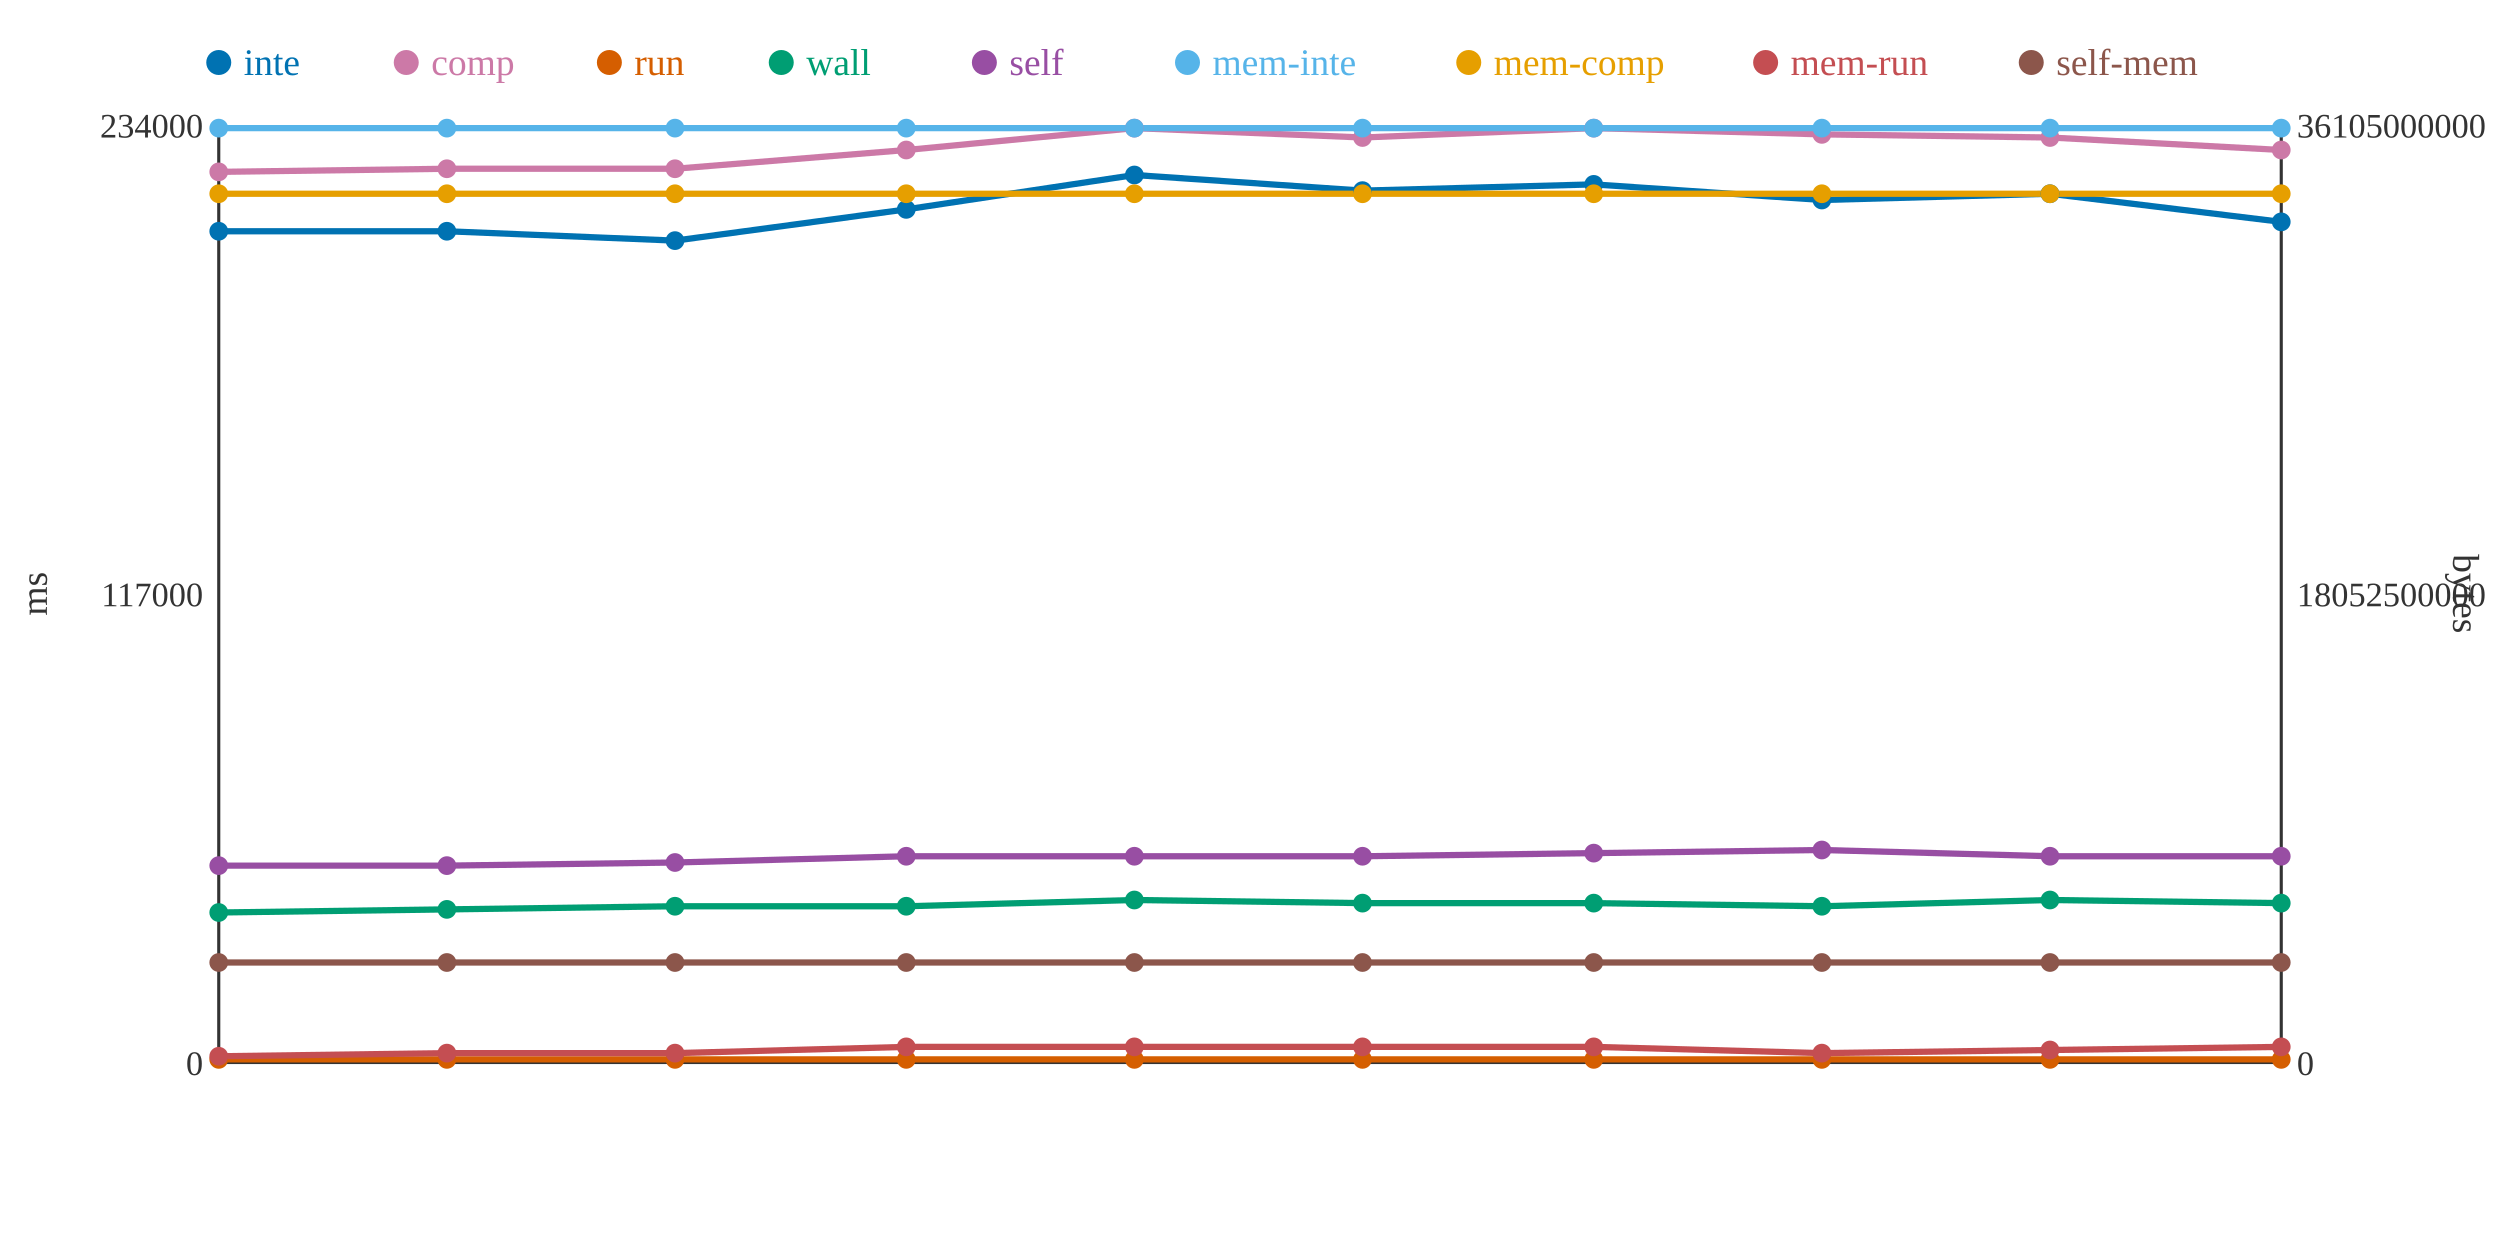
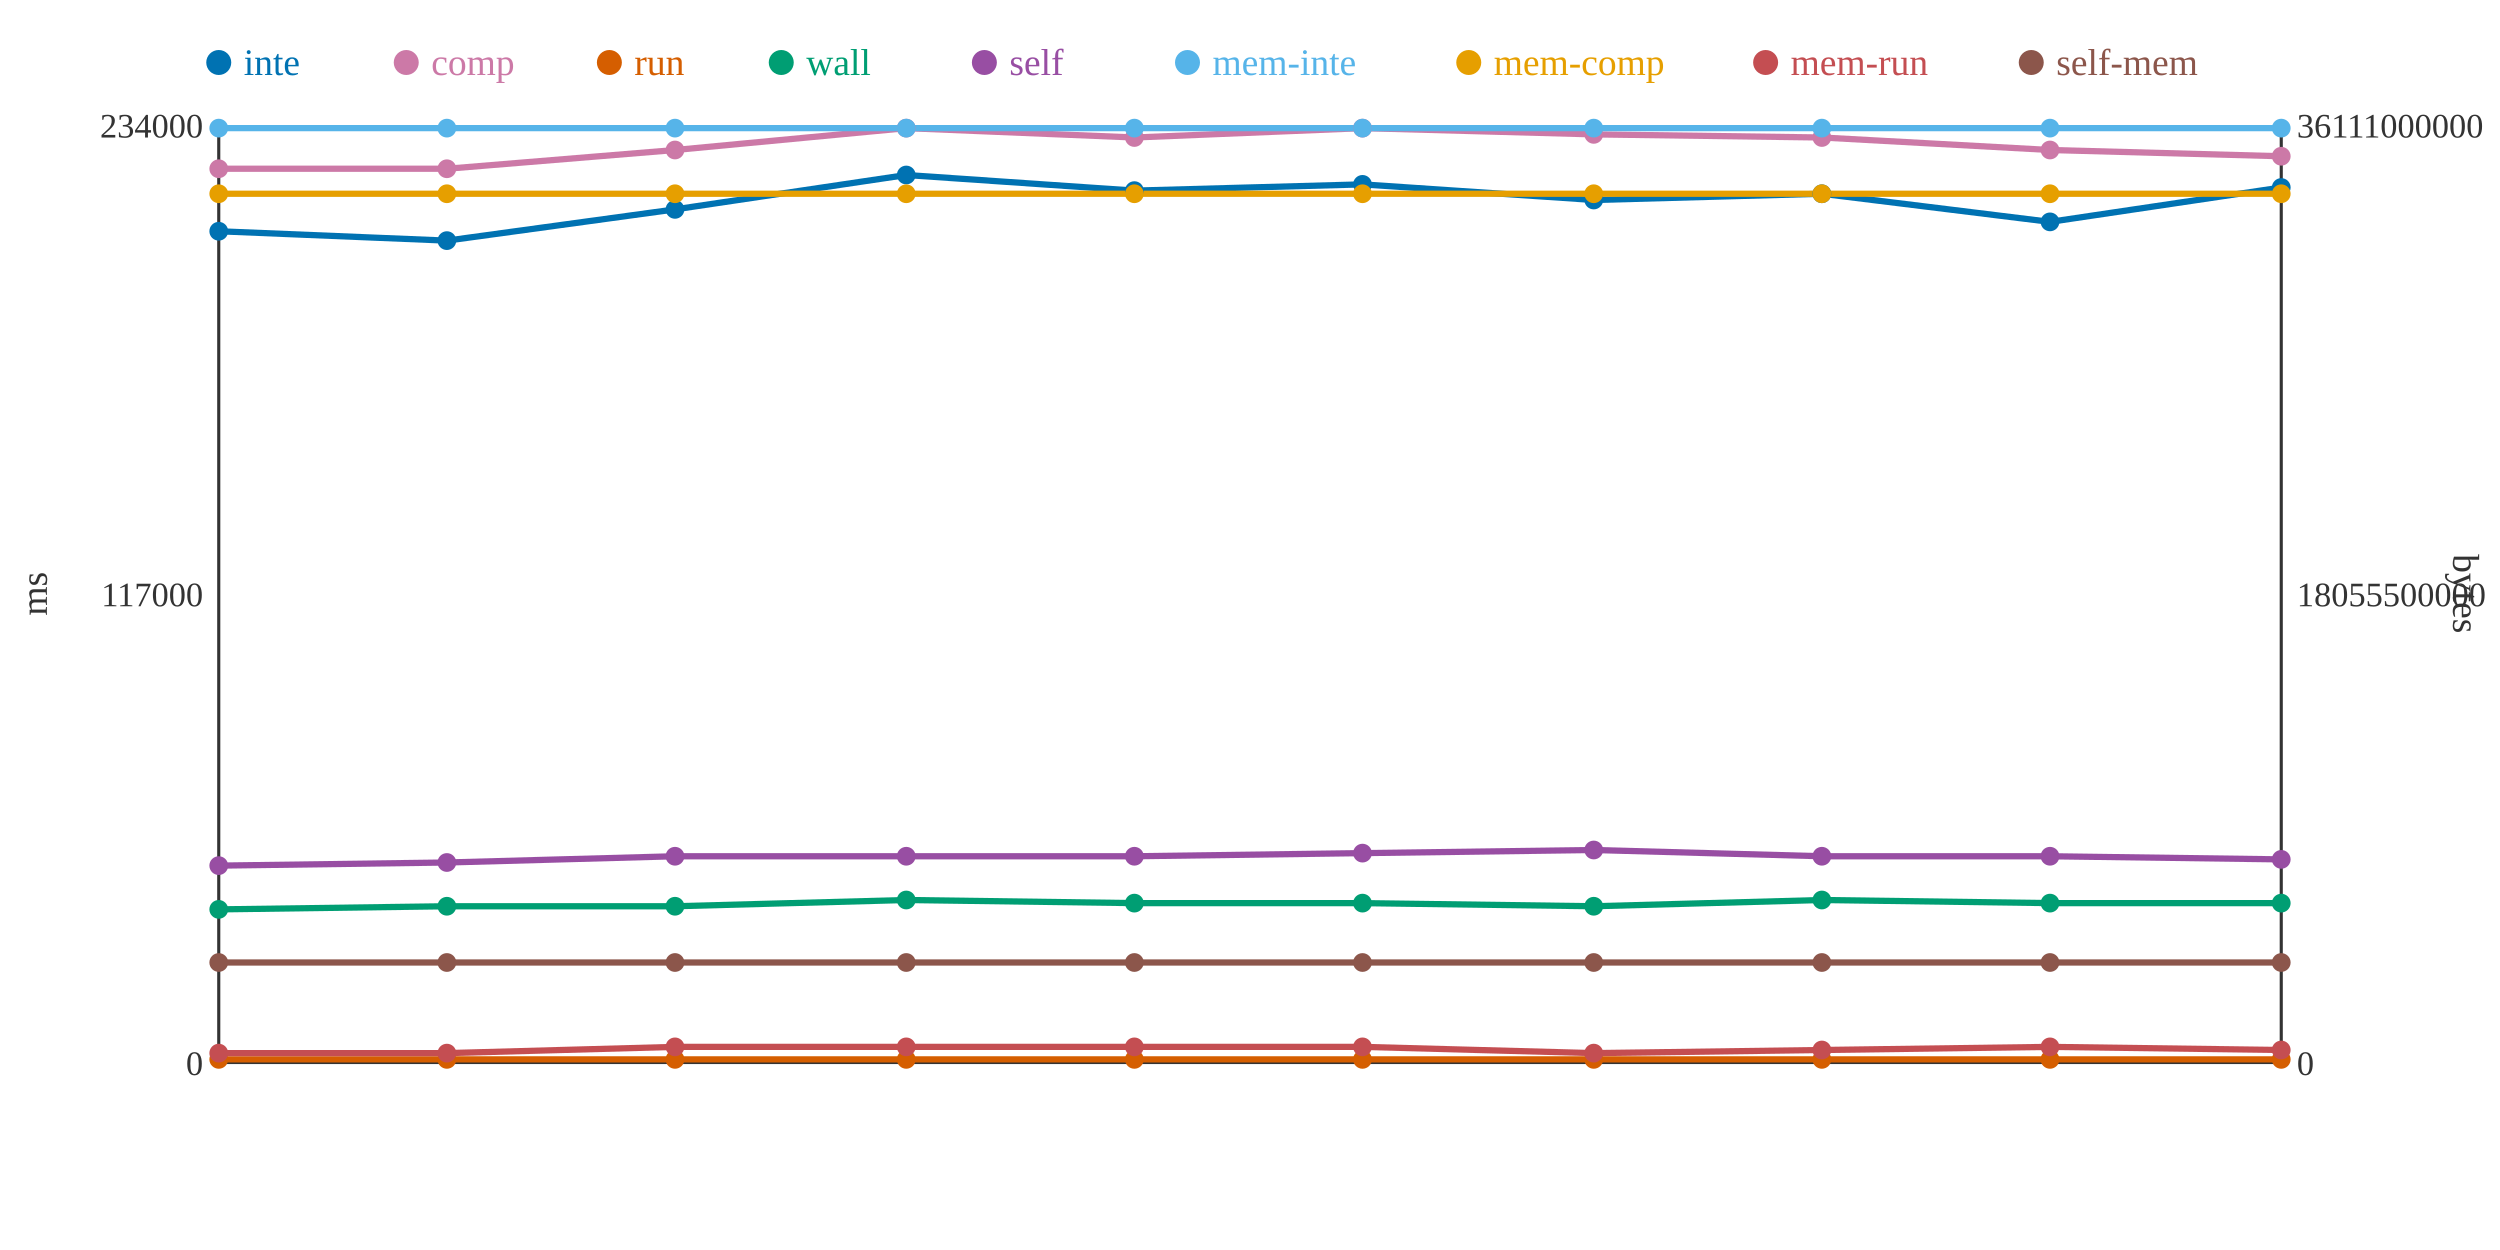
<svg xmlns="http://www.w3.org/2000/svg" width="800" height="400">
  <rect width="800" height="400" fill="white" />
  <line x1="70" y1="40" x2="70" y2="340" stroke="#333" stroke-width="1" />
  <line x1="70" y1="340" x2="730" y2="340" stroke="#333" stroke-width="1" />
  <line x1="730" y1="40" x2="730" y2="340" stroke="#333" stroke-width="1" />
  <text x="65" y="344" text-anchor="end" font-size="11" fill="#333">0</text>
  <text x="65" y="194" text-anchor="end" font-size="11" fill="#333">117000</text>
  <text x="65" y="44" text-anchor="end" font-size="11" fill="#333">234000</text>
  <text x="15" y="190" text-anchor="middle" font-size="12" fill="#333" transform="rotate(-90 15 190)">ms</text>
  <text x="735" y="344" text-anchor="start" font-size="11" fill="#333">0</text>
-   <text x="735" y="194" text-anchor="start" font-size="11" fill="#333">18052500000</text>
-   <text x="735" y="44" text-anchor="start" font-size="11" fill="#333">36105000000</text>
+   <text x="735" y="194" text-anchor="start" font-size="11" fill="#333">18055500000</text>
+   <text x="735" y="44" text-anchor="start" font-size="11" fill="#333">36111000000</text>
  <text x="785" y="190" text-anchor="middle" font-size="12" fill="#333" transform="rotate(90 785 190)">bytes</text>
-   <polyline points="70,74 143,74 216,77 290,67 363,56 436,61 510,59 583,64 656,62 730,71" fill="none" stroke="#0072B2" stroke-width="2" />
-   <polyline points="70,55 143,54 216,54 290,48 363,41 436,44 510,41 583,43 656,44 730,48" fill="none" stroke="#CC79A7" stroke-width="2" />
+   <polyline points="70,74 143,77 216,67 290,56 363,61 436,59 510,64 583,62 656,71 730,60" fill="none" stroke="#0072B2" stroke-width="2" />
+   <polyline points="70,54 143,54 216,48 290,41 363,44 436,41 510,43 583,44 656,48 730,50" fill="none" stroke="#CC79A7" stroke-width="2" />
  <polyline points="70,339 143,339 216,339 290,339 363,339 436,339 510,339 583,339 656,339 730,339" fill="none" stroke="#D55E00" stroke-width="2" />
-   <polyline points="70,292 143,291 216,290 290,290 363,288 436,289 510,289 583,290 656,288 730,289" fill="none" stroke="#009E73" stroke-width="2" />
-   <polyline points="70,277 143,277 216,276 290,274 363,274 436,274 510,273 583,272 656,274 730,274" fill="none" stroke="#984EA3" stroke-width="2" />
+   <polyline points="70,291 143,290 216,290 290,288 363,289 436,289 510,290 583,288 656,289 730,289" fill="none" stroke="#009E73" stroke-width="2" />
+   <polyline points="70,277 143,276 216,274 290,274 363,274 436,273 510,272 583,274 656,274 730,275" fill="none" stroke="#984EA3" stroke-width="2" />
  <polyline points="70,41 143,41 216,41 290,41 363,41 436,41 510,41 583,41 656,41 730,41" fill="none" stroke="#56B4E9" stroke-width="2" />
  <polyline points="70,62 143,62 216,62 290,62 363,62 436,62 510,62 583,62 656,62 730,62" fill="none" stroke="#E69F00" stroke-width="2" />
-   <polyline points="70,338 143,337 216,337 290,335 363,335 436,335 510,335 583,337 656,336 730,335" fill="none" stroke="#C44E52" stroke-width="2" />
+   <polyline points="70,337 143,337 216,335 290,335 363,335 436,335 510,337 583,336 656,335 730,336" fill="none" stroke="#C44E52" stroke-width="2" />
  <polyline points="70,308 143,308 216,308 290,308 363,308 436,308 510,308 583,308 656,308 730,308" fill="none" stroke="#8C564B" stroke-width="2" />
  <circle cx="70" cy="74" r="3" fill="#0072B2" />
-   <circle cx="70" cy="55" r="3" fill="#CC79A7" />
+   <circle cx="70" cy="54" r="3" fill="#CC79A7" />
  <circle cx="70" cy="339" r="3" fill="#D55E00" />
-   <circle cx="70" cy="292" r="3" fill="#009E73" />
+   <circle cx="70" cy="291" r="3" fill="#009E73" />
  <circle cx="70" cy="277" r="3" fill="#984EA3" />
  <circle cx="70" cy="41" r="3" fill="#56B4E9" />
  <circle cx="70" cy="62" r="3" fill="#E69F00" />
-   <circle cx="70" cy="338" r="3" fill="#C44E52" />
+   <circle cx="70" cy="337" r="3" fill="#C44E52" />
  <circle cx="70" cy="308" r="3" fill="#8C564B" />
-   <circle cx="143" cy="74" r="3" fill="#0072B2" />
+   <circle cx="143" cy="77" r="3" fill="#0072B2" />
  <circle cx="143" cy="54" r="3" fill="#CC79A7" />
  <circle cx="143" cy="339" r="3" fill="#D55E00" />
-   <circle cx="143" cy="291" r="3" fill="#009E73" />
-   <circle cx="143" cy="277" r="3" fill="#984EA3" />
+   <circle cx="143" cy="290" r="3" fill="#009E73" />
+   <circle cx="143" cy="276" r="3" fill="#984EA3" />
  <circle cx="143" cy="41" r="3" fill="#56B4E9" />
  <circle cx="143" cy="62" r="3" fill="#E69F00" />
  <circle cx="143" cy="337" r="3" fill="#C44E52" />
  <circle cx="143" cy="308" r="3" fill="#8C564B" />
-   <circle cx="216" cy="77" r="3" fill="#0072B2" />
-   <circle cx="216" cy="54" r="3" fill="#CC79A7" />
+   <circle cx="216" cy="67" r="3" fill="#0072B2" />
+   <circle cx="216" cy="48" r="3" fill="#CC79A7" />
  <circle cx="216" cy="339" r="3" fill="#D55E00" />
  <circle cx="216" cy="290" r="3" fill="#009E73" />
-   <circle cx="216" cy="276" r="3" fill="#984EA3" />
+   <circle cx="216" cy="274" r="3" fill="#984EA3" />
  <circle cx="216" cy="41" r="3" fill="#56B4E9" />
  <circle cx="216" cy="62" r="3" fill="#E69F00" />
-   <circle cx="216" cy="337" r="3" fill="#C44E52" />
+   <circle cx="216" cy="335" r="3" fill="#C44E52" />
  <circle cx="216" cy="308" r="3" fill="#8C564B" />
-   <circle cx="290" cy="67" r="3" fill="#0072B2" />
-   <circle cx="290" cy="48" r="3" fill="#CC79A7" />
+   <circle cx="290" cy="56" r="3" fill="#0072B2" />
+   <circle cx="290" cy="41" r="3" fill="#CC79A7" />
  <circle cx="290" cy="339" r="3" fill="#D55E00" />
-   <circle cx="290" cy="290" r="3" fill="#009E73" />
+   <circle cx="290" cy="288" r="3" fill="#009E73" />
  <circle cx="290" cy="274" r="3" fill="#984EA3" />
  <circle cx="290" cy="41" r="3" fill="#56B4E9" />
  <circle cx="290" cy="62" r="3" fill="#E69F00" />
  <circle cx="290" cy="335" r="3" fill="#C44E52" />
  <circle cx="290" cy="308" r="3" fill="#8C564B" />
-   <circle cx="363" cy="56" r="3" fill="#0072B2" />
-   <circle cx="363" cy="41" r="3" fill="#CC79A7" />
+   <circle cx="363" cy="61" r="3" fill="#0072B2" />
+   <circle cx="363" cy="44" r="3" fill="#CC79A7" />
  <circle cx="363" cy="339" r="3" fill="#D55E00" />
-   <circle cx="363" cy="288" r="3" fill="#009E73" />
+   <circle cx="363" cy="289" r="3" fill="#009E73" />
  <circle cx="363" cy="274" r="3" fill="#984EA3" />
  <circle cx="363" cy="41" r="3" fill="#56B4E9" />
  <circle cx="363" cy="62" r="3" fill="#E69F00" />
  <circle cx="363" cy="335" r="3" fill="#C44E52" />
  <circle cx="363" cy="308" r="3" fill="#8C564B" />
-   <circle cx="436" cy="61" r="3" fill="#0072B2" />
-   <circle cx="436" cy="44" r="3" fill="#CC79A7" />
+   <circle cx="436" cy="59" r="3" fill="#0072B2" />
+   <circle cx="436" cy="41" r="3" fill="#CC79A7" />
  <circle cx="436" cy="339" r="3" fill="#D55E00" />
  <circle cx="436" cy="289" r="3" fill="#009E73" />
-   <circle cx="436" cy="274" r="3" fill="#984EA3" />
+   <circle cx="436" cy="273" r="3" fill="#984EA3" />
  <circle cx="436" cy="41" r="3" fill="#56B4E9" />
  <circle cx="436" cy="62" r="3" fill="#E69F00" />
  <circle cx="436" cy="335" r="3" fill="#C44E52" />
  <circle cx="436" cy="308" r="3" fill="#8C564B" />
-   <circle cx="510" cy="59" r="3" fill="#0072B2" />
-   <circle cx="510" cy="41" r="3" fill="#CC79A7" />
+   <circle cx="510" cy="64" r="3" fill="#0072B2" />
+   <circle cx="510" cy="43" r="3" fill="#CC79A7" />
  <circle cx="510" cy="339" r="3" fill="#D55E00" />
-   <circle cx="510" cy="289" r="3" fill="#009E73" />
-   <circle cx="510" cy="273" r="3" fill="#984EA3" />
+   <circle cx="510" cy="290" r="3" fill="#009E73" />
+   <circle cx="510" cy="272" r="3" fill="#984EA3" />
  <circle cx="510" cy="41" r="3" fill="#56B4E9" />
  <circle cx="510" cy="62" r="3" fill="#E69F00" />
-   <circle cx="510" cy="335" r="3" fill="#C44E52" />
+   <circle cx="510" cy="337" r="3" fill="#C44E52" />
  <circle cx="510" cy="308" r="3" fill="#8C564B" />
-   <circle cx="583" cy="64" r="3" fill="#0072B2" />
-   <circle cx="583" cy="43" r="3" fill="#CC79A7" />
+   <circle cx="583" cy="62" r="3" fill="#0072B2" />
+   <circle cx="583" cy="44" r="3" fill="#CC79A7" />
  <circle cx="583" cy="339" r="3" fill="#D55E00" />
-   <circle cx="583" cy="290" r="3" fill="#009E73" />
-   <circle cx="583" cy="272" r="3" fill="#984EA3" />
+   <circle cx="583" cy="288" r="3" fill="#009E73" />
+   <circle cx="583" cy="274" r="3" fill="#984EA3" />
  <circle cx="583" cy="41" r="3" fill="#56B4E9" />
  <circle cx="583" cy="62" r="3" fill="#E69F00" />
-   <circle cx="583" cy="337" r="3" fill="#C44E52" />
+   <circle cx="583" cy="336" r="3" fill="#C44E52" />
  <circle cx="583" cy="308" r="3" fill="#8C564B" />
-   <circle cx="656" cy="62" r="3" fill="#0072B2" />
-   <circle cx="656" cy="44" r="3" fill="#CC79A7" />
+   <circle cx="656" cy="71" r="3" fill="#0072B2" />
+   <circle cx="656" cy="48" r="3" fill="#CC79A7" />
  <circle cx="656" cy="339" r="3" fill="#D55E00" />
-   <circle cx="656" cy="288" r="3" fill="#009E73" />
+   <circle cx="656" cy="289" r="3" fill="#009E73" />
  <circle cx="656" cy="274" r="3" fill="#984EA3" />
  <circle cx="656" cy="41" r="3" fill="#56B4E9" />
  <circle cx="656" cy="62" r="3" fill="#E69F00" />
-   <circle cx="656" cy="336" r="3" fill="#C44E52" />
+   <circle cx="656" cy="335" r="3" fill="#C44E52" />
  <circle cx="656" cy="308" r="3" fill="#8C564B" />
-   <circle cx="730" cy="71" r="3" fill="#0072B2" />
-   <circle cx="730" cy="48" r="3" fill="#CC79A7" />
+   <circle cx="730" cy="60" r="3" fill="#0072B2" />
+   <circle cx="730" cy="50" r="3" fill="#CC79A7" />
  <circle cx="730" cy="339" r="3" fill="#D55E00" />
  <circle cx="730" cy="289" r="3" fill="#009E73" />
-   <circle cx="730" cy="274" r="3" fill="#984EA3" />
+   <circle cx="730" cy="275" r="3" fill="#984EA3" />
  <circle cx="730" cy="41" r="3" fill="#56B4E9" />
  <circle cx="730" cy="62" r="3" fill="#E69F00" />
-   <circle cx="730" cy="335" r="3" fill="#C44E52" />
+   <circle cx="730" cy="336" r="3" fill="#C44E52" />
  <circle cx="730" cy="308" r="3" fill="#8C564B" />
  <circle cx="70" cy="20" r="4" fill="#0072B2" />
  <text x="78" y="24" text-anchor="start" font-size="12" fill="#0072B2">inte</text>
  <circle cx="130" cy="20" r="4" fill="#CC79A7" />
  <text x="138" y="24" text-anchor="start" font-size="12" fill="#CC79A7">comp</text>
  <circle cx="195" cy="20" r="4" fill="#D55E00" />
  <text x="203" y="24" text-anchor="start" font-size="12" fill="#D55E00">run</text>
  <circle cx="250" cy="20" r="4" fill="#009E73" />
  <text x="258" y="24" text-anchor="start" font-size="12" fill="#009E73">wall</text>
  <circle cx="315" cy="20" r="4" fill="#984EA3" />
  <text x="323" y="24" text-anchor="start" font-size="12" fill="#984EA3">self</text>
  <circle cx="380" cy="20" r="4" fill="#56B4E9" />
  <text x="388" y="24" text-anchor="start" font-size="12" fill="#56B4E9">mem-inte</text>
  <circle cx="470" cy="20" r="4" fill="#E69F00" />
  <text x="478" y="24" text-anchor="start" font-size="12" fill="#E69F00">mem-comp</text>
  <circle cx="565" cy="20" r="4" fill="#C44E52" />
  <text x="573" y="24" text-anchor="start" font-size="12" fill="#C44E52">mem-run</text>
  <circle cx="650" cy="20" r="4" fill="#8C564B" />
  <text x="658" y="24" text-anchor="start" font-size="12" fill="#8C564B">self-mem</text>
</svg>
